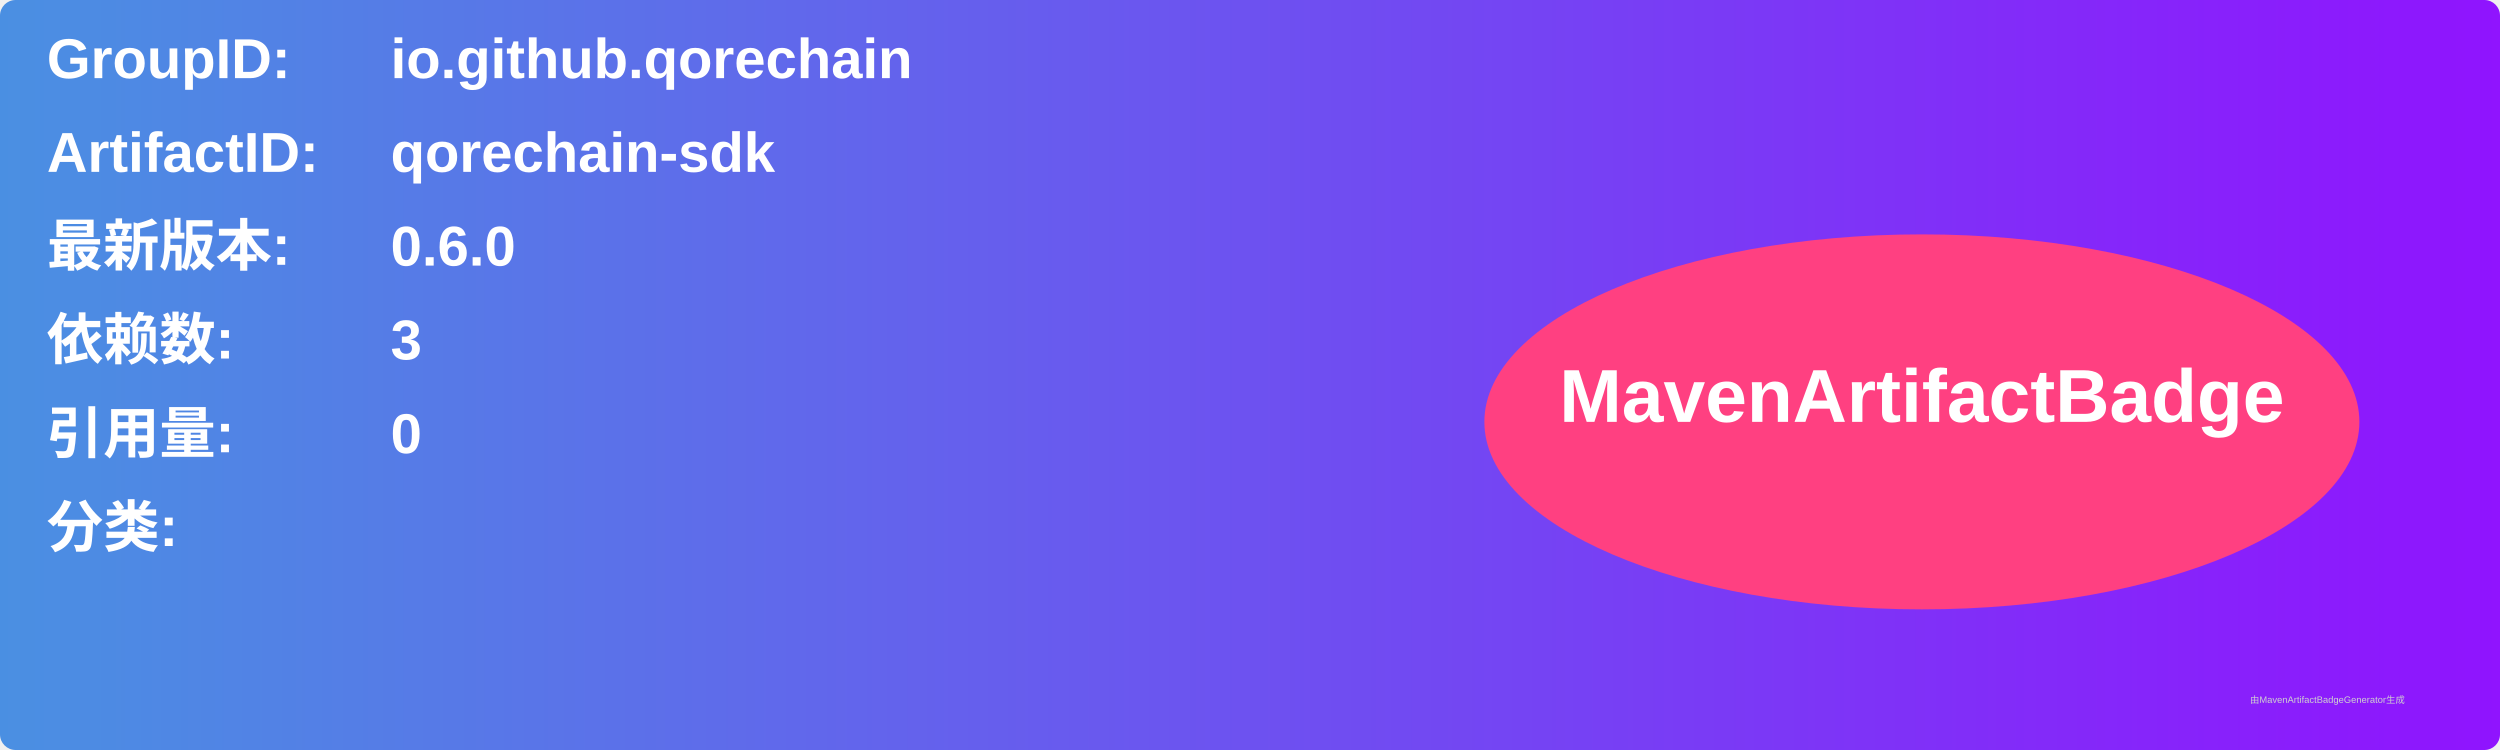
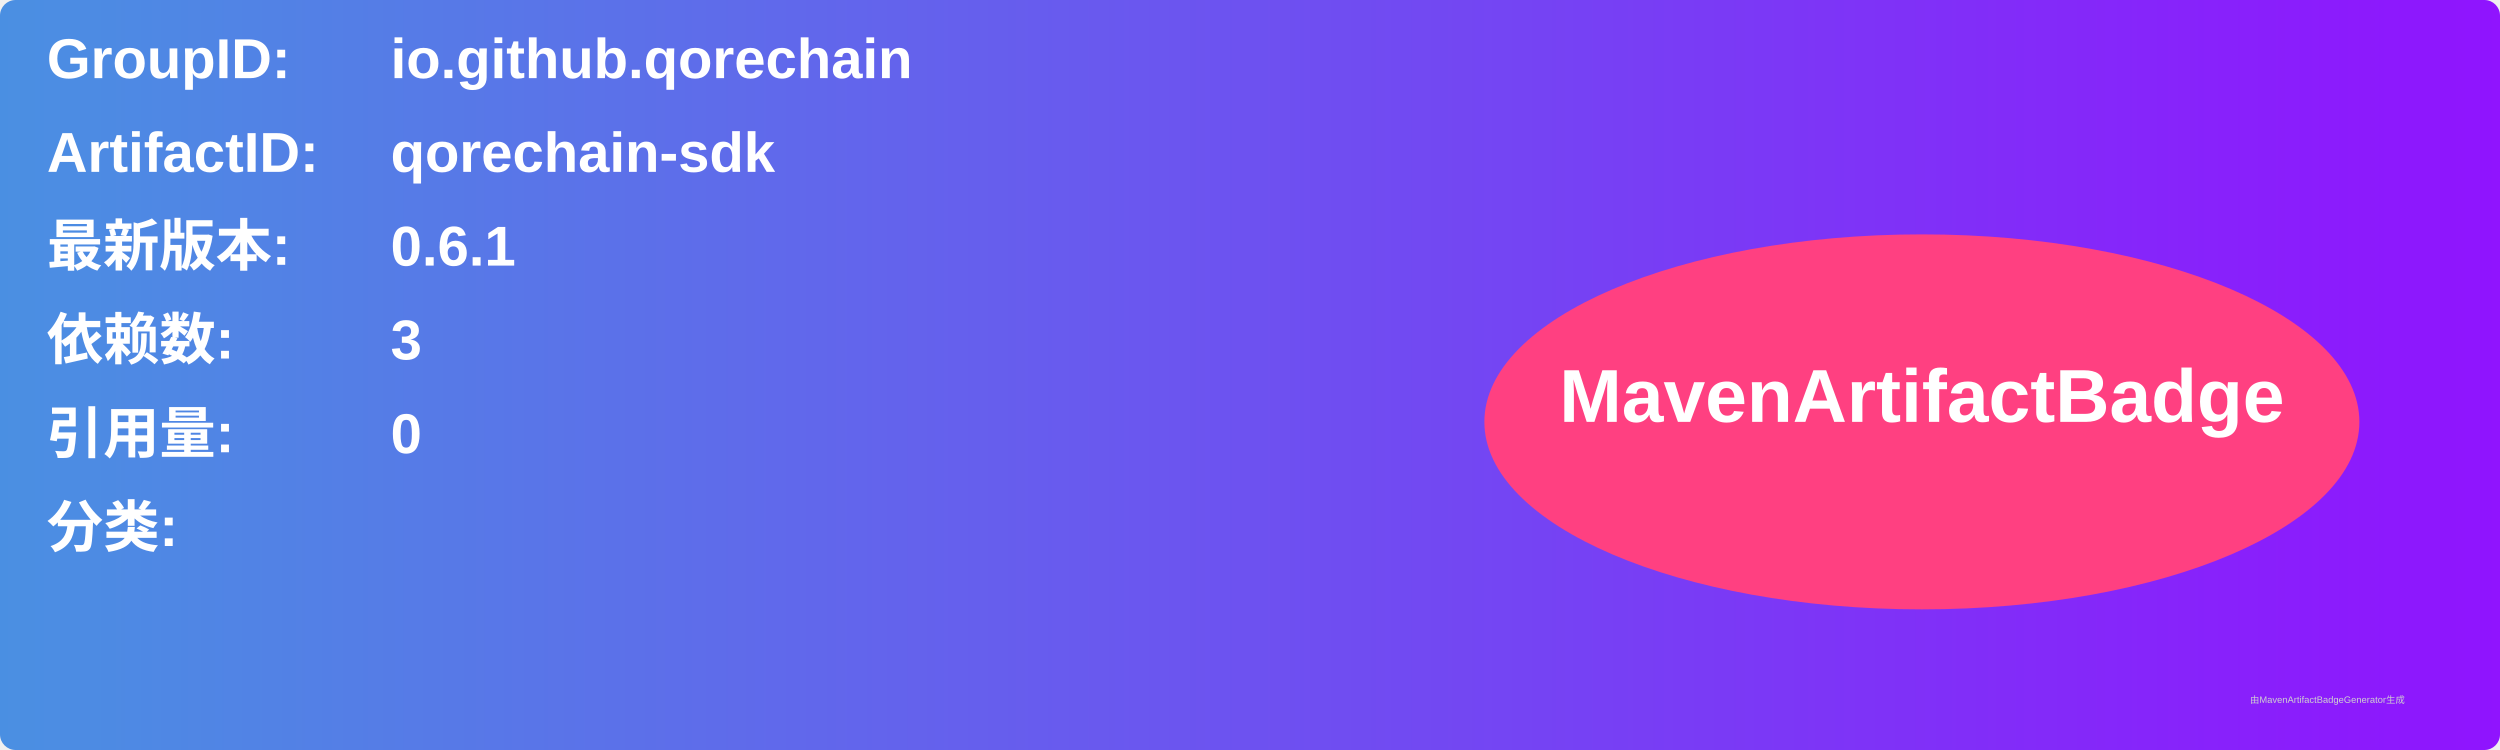
<svg xmlns="http://www.w3.org/2000/svg" width="800" height="240" viewBox="0 0 800 240">
  <linearGradient id="grad" x1="0%" y1="0%" x2="100%" y2="0%">
    <stop offset="0%" stop-color="#4a90e2" />
    <stop offset="100%" stop-color="#9013fe" />
  </linearGradient>
  <rect width="100%" height="100%" rx="5" ry="5" fill="url(#grad)" />
  <g transform="translate(15, 15)">
    <text x="0" y="10" font-family="Arial" font-size="18" fill="white" font-weight="bold" width="260">GroupID:</text>
    <text x="110" y="10" font-family="Arial" font-size="18" fill="white" font-weight="bold" width="460">io.github.qorechain</text>
    <text x="0" y="40" font-family="Arial" font-size="18" fill="white" font-weight="bold" width="260">ArtifactID:</text>
    <text x="110" y="40" font-family="Arial" font-size="18" fill="white" font-weight="bold" width="460">qorechain-sdk</text>
    <text x="0" y="70" font-family="Arial" font-size="18" fill="white" font-weight="bold">最新版本:</text>
    <text x="110" y="70" font-family="Arial" font-size="18" fill="white" font-weight="bold">
-       <tspan font-weight="bold">0.6.0</tspan>
+       <tspan font-weight="bold">0.6.1</tspan>
    </text>
    <text x="0" y="100" font-family="Arial" font-size="18" fill="white" font-weight="bold">依赖数: </text>
    <text x="110" y="100" font-family="Arial" font-size="18" fill="white">
      <tspan font-weight="bold">3</tspan>
    </text>
    <text x="0" y="130" font-family="Arial" font-size="18" fill="white" font-weight="bold">引用量: </text>
    <text x="110" y="130" font-family="Arial" font-size="18" fill="white">
      <tspan font-weight="bold">0</tspan>
    </text>
    <text x="0" y="160" font-family="Arial" font-size="18" fill="white" font-weight="bold">分类:</text>
    <text x="10" y="190" font-family="Arial" font-size="10" fill="white">
      <tspan font-weight="bold" />
    </text>
    <ellipse cx="600" cy="120" rx="140" ry="60" fill="#ff4081" />
    <text x="600" y="120" text-anchor="middle" font-family="Arial" font-size="24" fill="white" font-weight="bold">MavenArtifactBadge</text>
  </g>
  <text x="720" y="225" font-family="Arial" font-size="3" fill="#d0d0d0">由MavenArtifactBadgeGenerator生成</text>
</svg>
